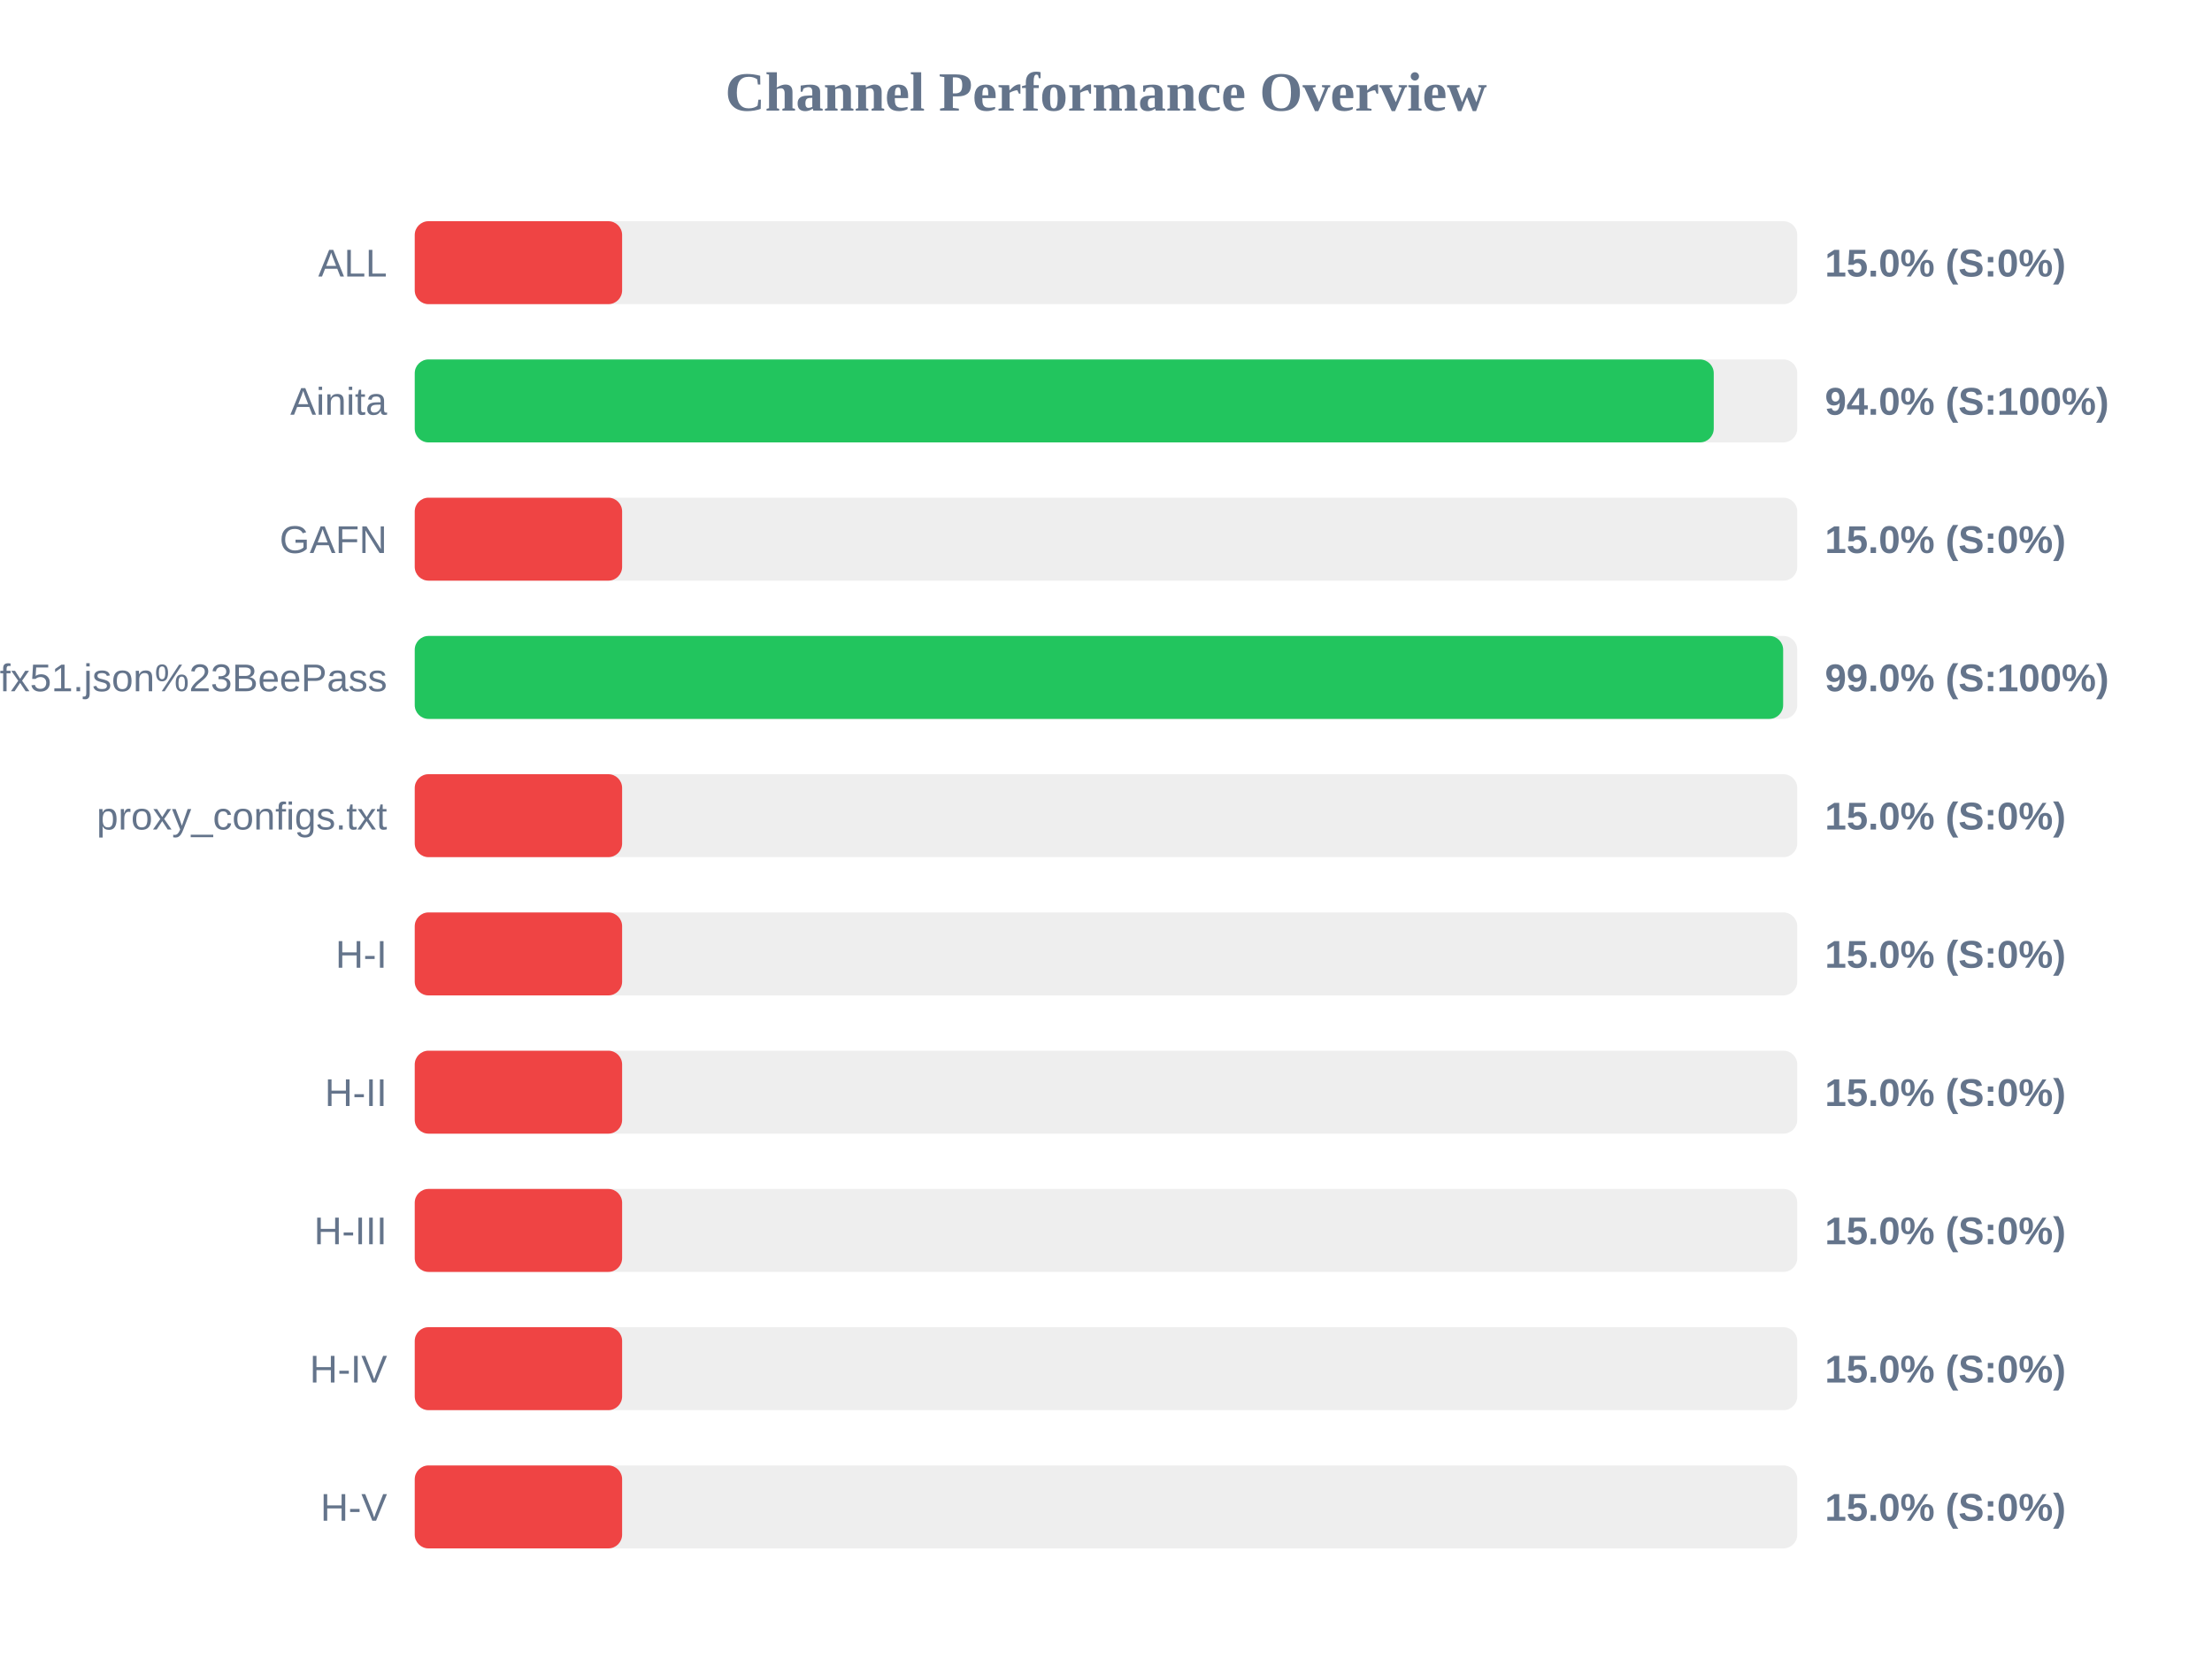
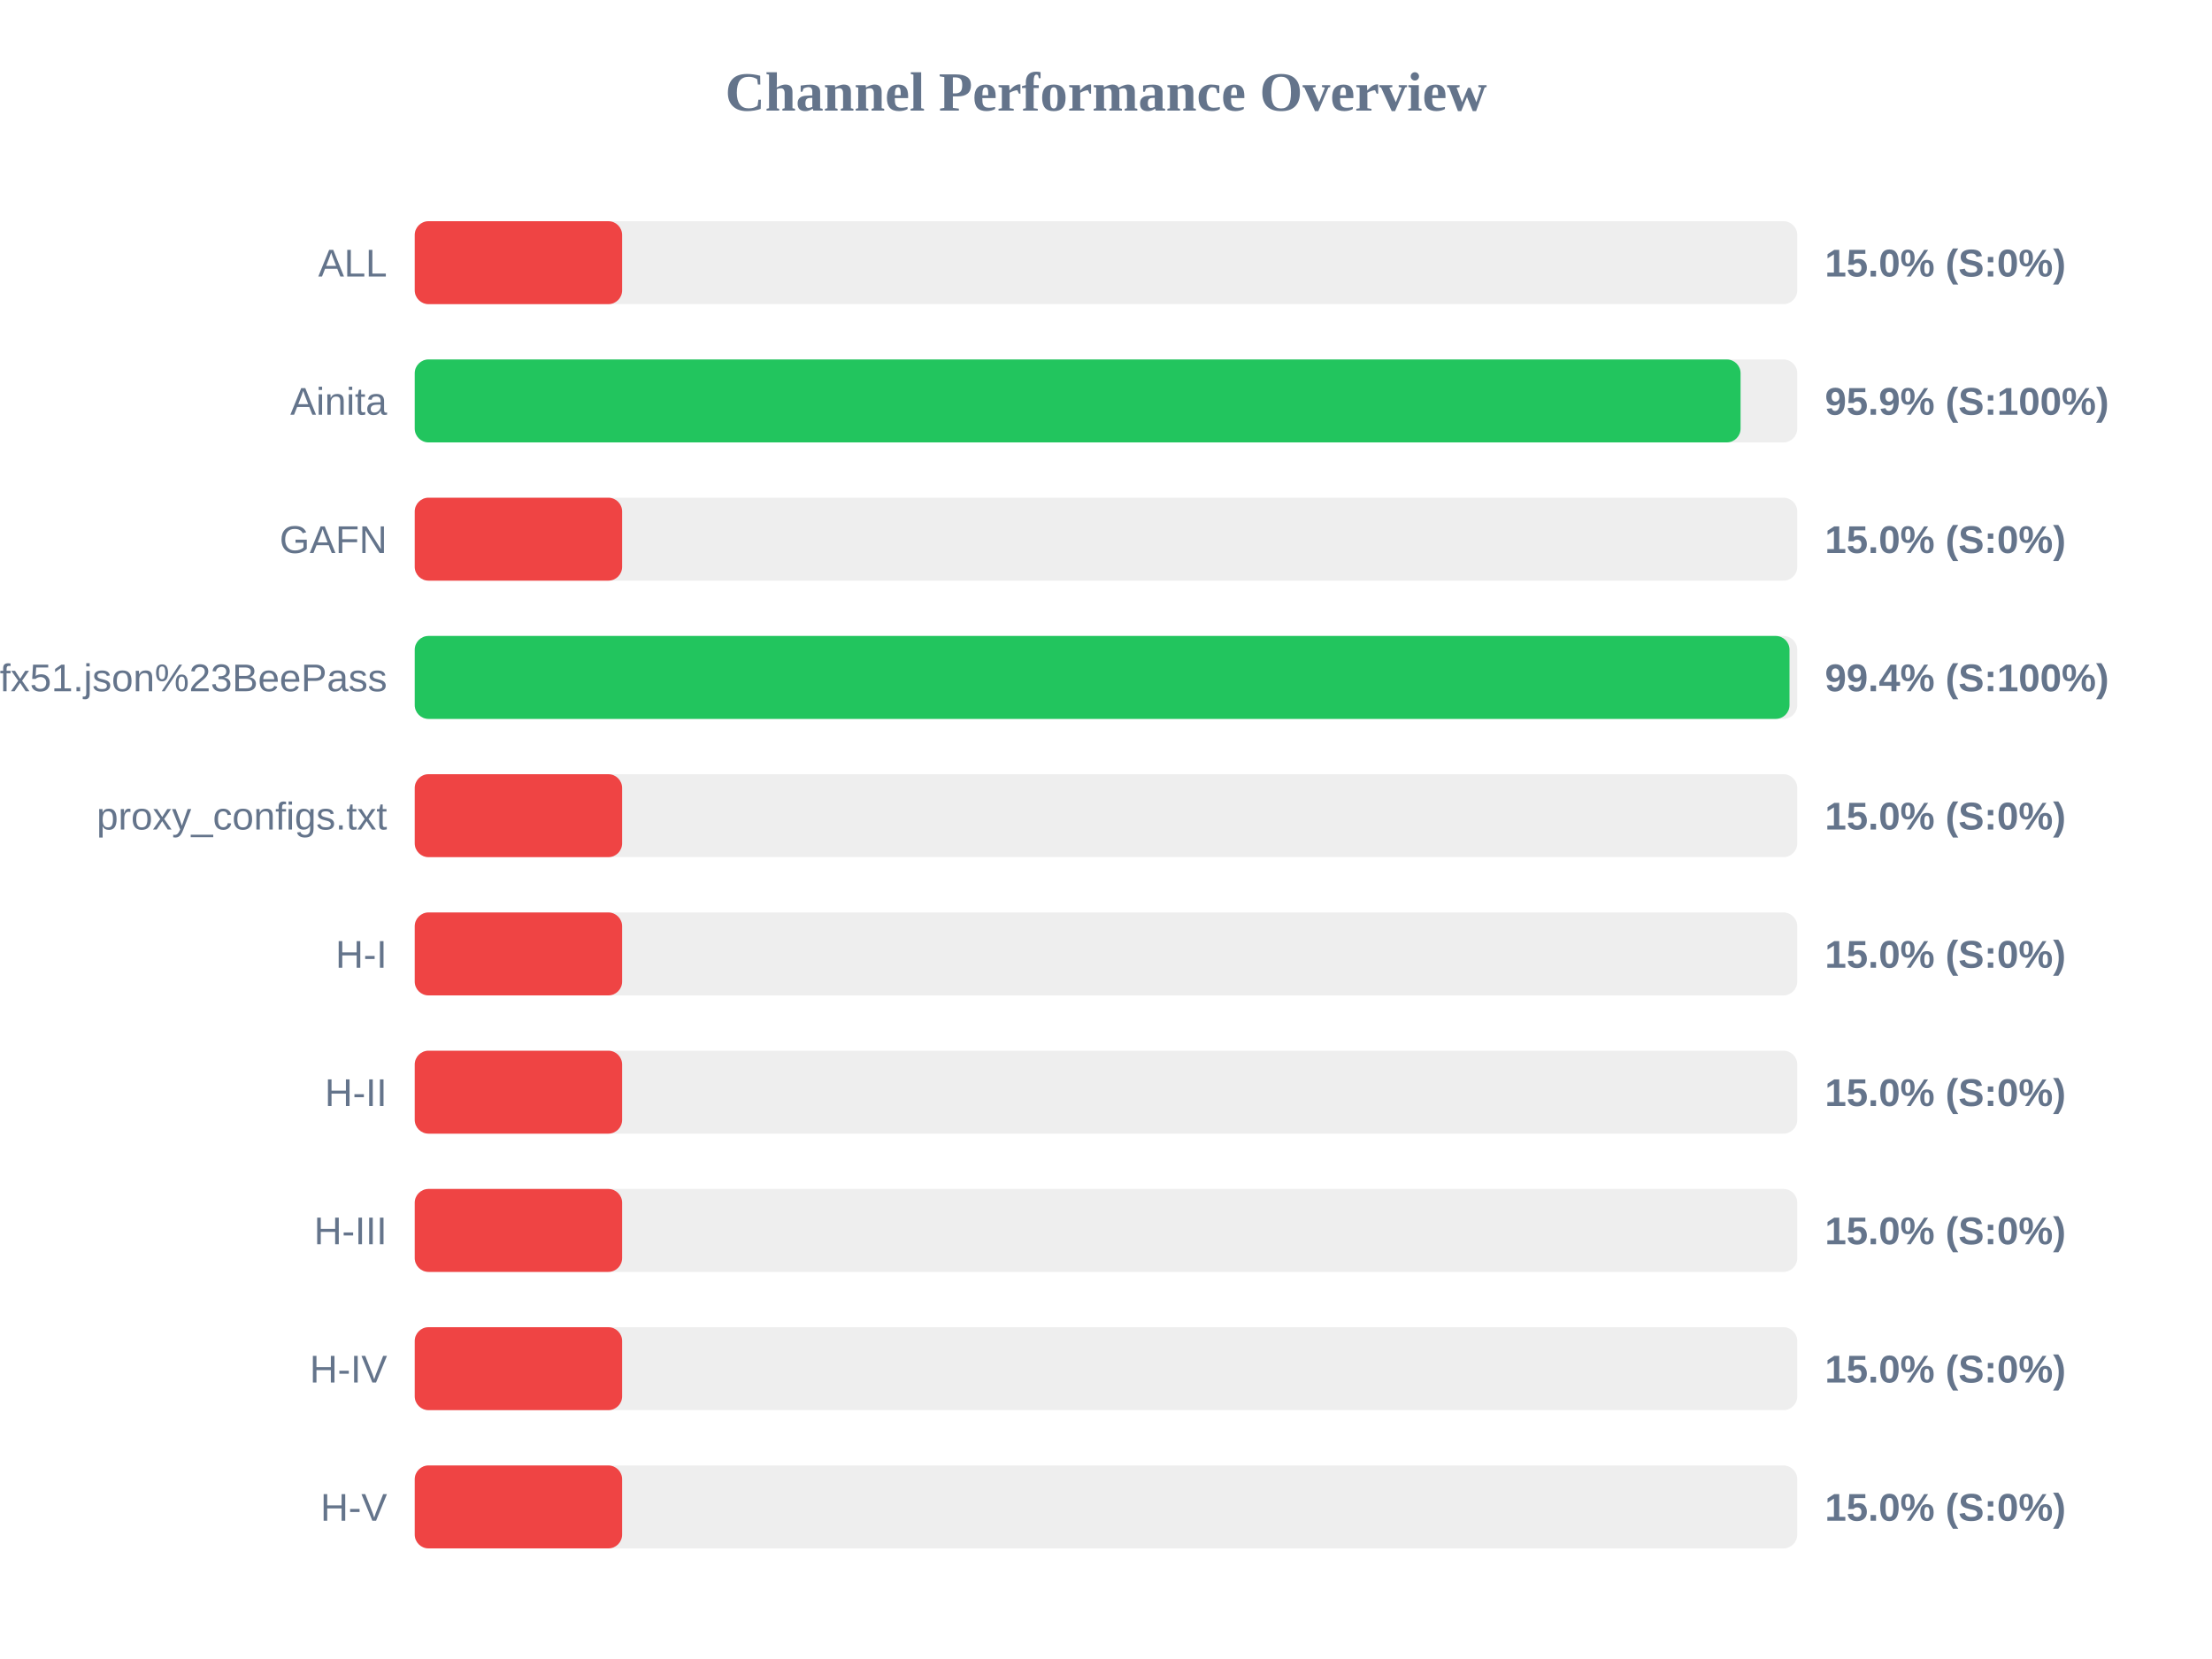
<svg xmlns="http://www.w3.org/2000/svg" width="800" height="600" version="1.1">
  <style>
        .row { font: 14px Arial; fill: #64748b; }
        .score { font: bold 14px Arial; fill: #64748b; }
    </style>
  <text x="400" y="40" text-anchor="middle" font-size="20px" font-weight="bold" fill="#64748b">Channel Performance Overview</text>
  <rect x="150" y="80" width="500" height="30" fill="#eee" rx="5" />
  <rect x="150" y="80" width="75.0" height="30" fill="#ef4444" rx="5" />
  <text x="140" y="100" text-anchor="end" class="row">ALL</text>
  <text x="660" y="100" text-anchor="start" class="score">15.0% (S:0%)</text>
  <rect x="150" y="130" width="500" height="30" fill="#eee" rx="5" />
-   <rect x="150" y="130" width="469.8" height="30" fill="#22c55e" rx="5" />
+   <rect x="150" y="130" width="479.5" height="30" fill="#22c55e" rx="5" />
  <text x="140" y="150" text-anchor="end" class="row">Ainita</text>
-   <text x="660" y="150" text-anchor="start" class="score">94.0% (S:100%)</text>
+   <text x="660" y="150" text-anchor="start" class="score">95.9% (S:100%)</text>
  <rect x="150" y="180" width="500" height="30" fill="#eee" rx="5" />
  <rect x="150" y="180" width="75.0" height="30" fill="#ef4444" rx="5" />
  <text x="140" y="200" text-anchor="end" class="row">GAFN</text>
  <text x="660" y="200" text-anchor="start" class="score">15.0% (S:0%)</text>
  <rect x="150" y="230" width="500" height="30" fill="#eee" rx="5" />
-   <rect x="150" y="230" width="494.9" height="30" fill="#22c55e" rx="5" />
+   <rect x="150" y="230" width="497.2" height="30" fill="#22c55e" rx="5" />
  <text x="140" y="250" text-anchor="end" class="row">sub?s=ssconf%3A%2F%2Fs3.amazonaws.com%2Fbeedynconprd%2Fzf38bv6oxi1nv3wfkpmxyfl8yj5fargza3foantoalu16vznl0ckxx7bgf1ufx51.json%23BeePass</text>
-   <text x="660" y="250" text-anchor="start" class="score">99.0% (S:100%)</text>
+   <text x="660" y="250" text-anchor="start" class="score">99.4% (S:100%)</text>
  <rect x="150" y="280" width="500" height="30" fill="#eee" rx="5" />
  <rect x="150" y="280" width="75.0" height="30" fill="#ef4444" rx="5" />
  <text x="140" y="300" text-anchor="end" class="row">proxy_configs.txt</text>
  <text x="660" y="300" text-anchor="start" class="score">15.0% (S:0%)</text>
  <rect x="150" y="330" width="500" height="30" fill="#eee" rx="5" />
  <rect x="150" y="330" width="75.0" height="30" fill="#ef4444" rx="5" />
  <text x="140" y="350" text-anchor="end" class="row">H-I</text>
  <text x="660" y="350" text-anchor="start" class="score">15.0% (S:0%)</text>
  <rect x="150" y="380" width="500" height="30" fill="#eee" rx="5" />
  <rect x="150" y="380" width="75.0" height="30" fill="#ef4444" rx="5" />
  <text x="140" y="400" text-anchor="end" class="row">H-II</text>
  <text x="660" y="400" text-anchor="start" class="score">15.0% (S:0%)</text>
  <rect x="150" y="430" width="500" height="30" fill="#eee" rx="5" />
  <rect x="150" y="430" width="75.0" height="30" fill="#ef4444" rx="5" />
  <text x="140" y="450" text-anchor="end" class="row">H-III</text>
  <text x="660" y="450" text-anchor="start" class="score">15.0% (S:0%)</text>
  <rect x="150" y="480" width="500" height="30" fill="#eee" rx="5" />
  <rect x="150" y="480" width="75.0" height="30" fill="#ef4444" rx="5" />
  <text x="140" y="500" text-anchor="end" class="row">H-IV</text>
  <text x="660" y="500" text-anchor="start" class="score">15.0% (S:0%)</text>
  <rect x="150" y="530" width="500" height="30" fill="#eee" rx="5" />
  <rect x="150" y="530" width="75.0" height="30" fill="#ef4444" rx="5" />
  <text x="140" y="550" text-anchor="end" class="row">H-V</text>
  <text x="660" y="550" text-anchor="start" class="score">15.0% (S:0%)</text>
</svg>
